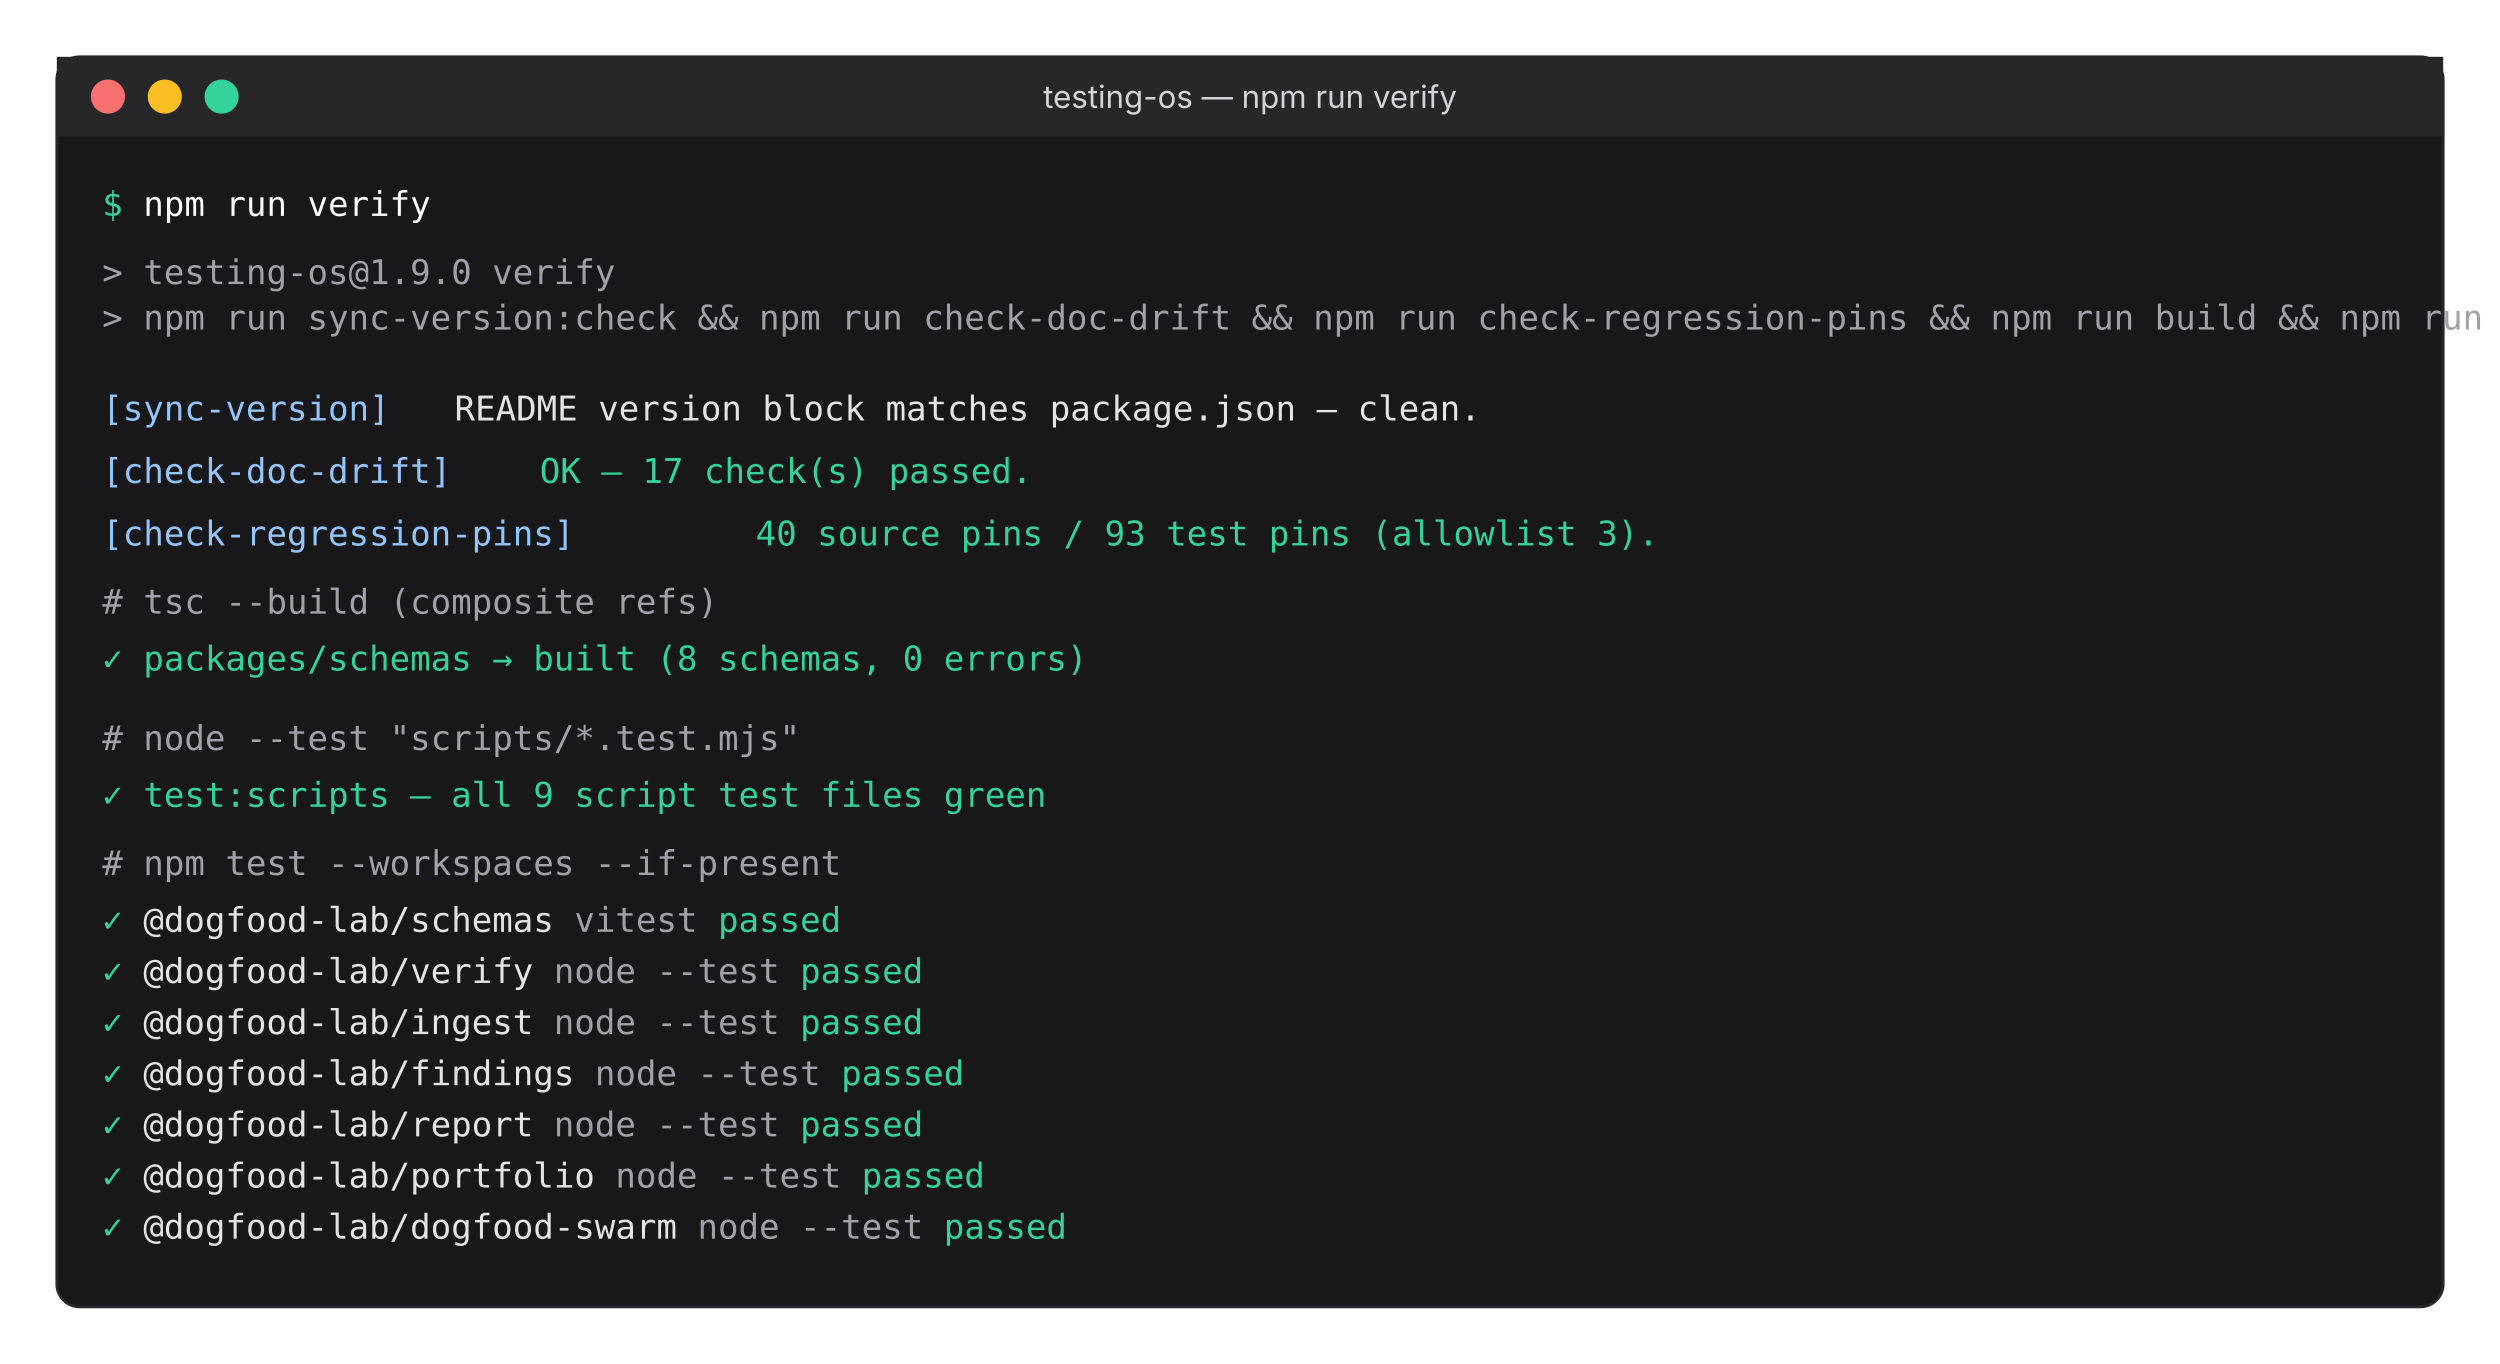
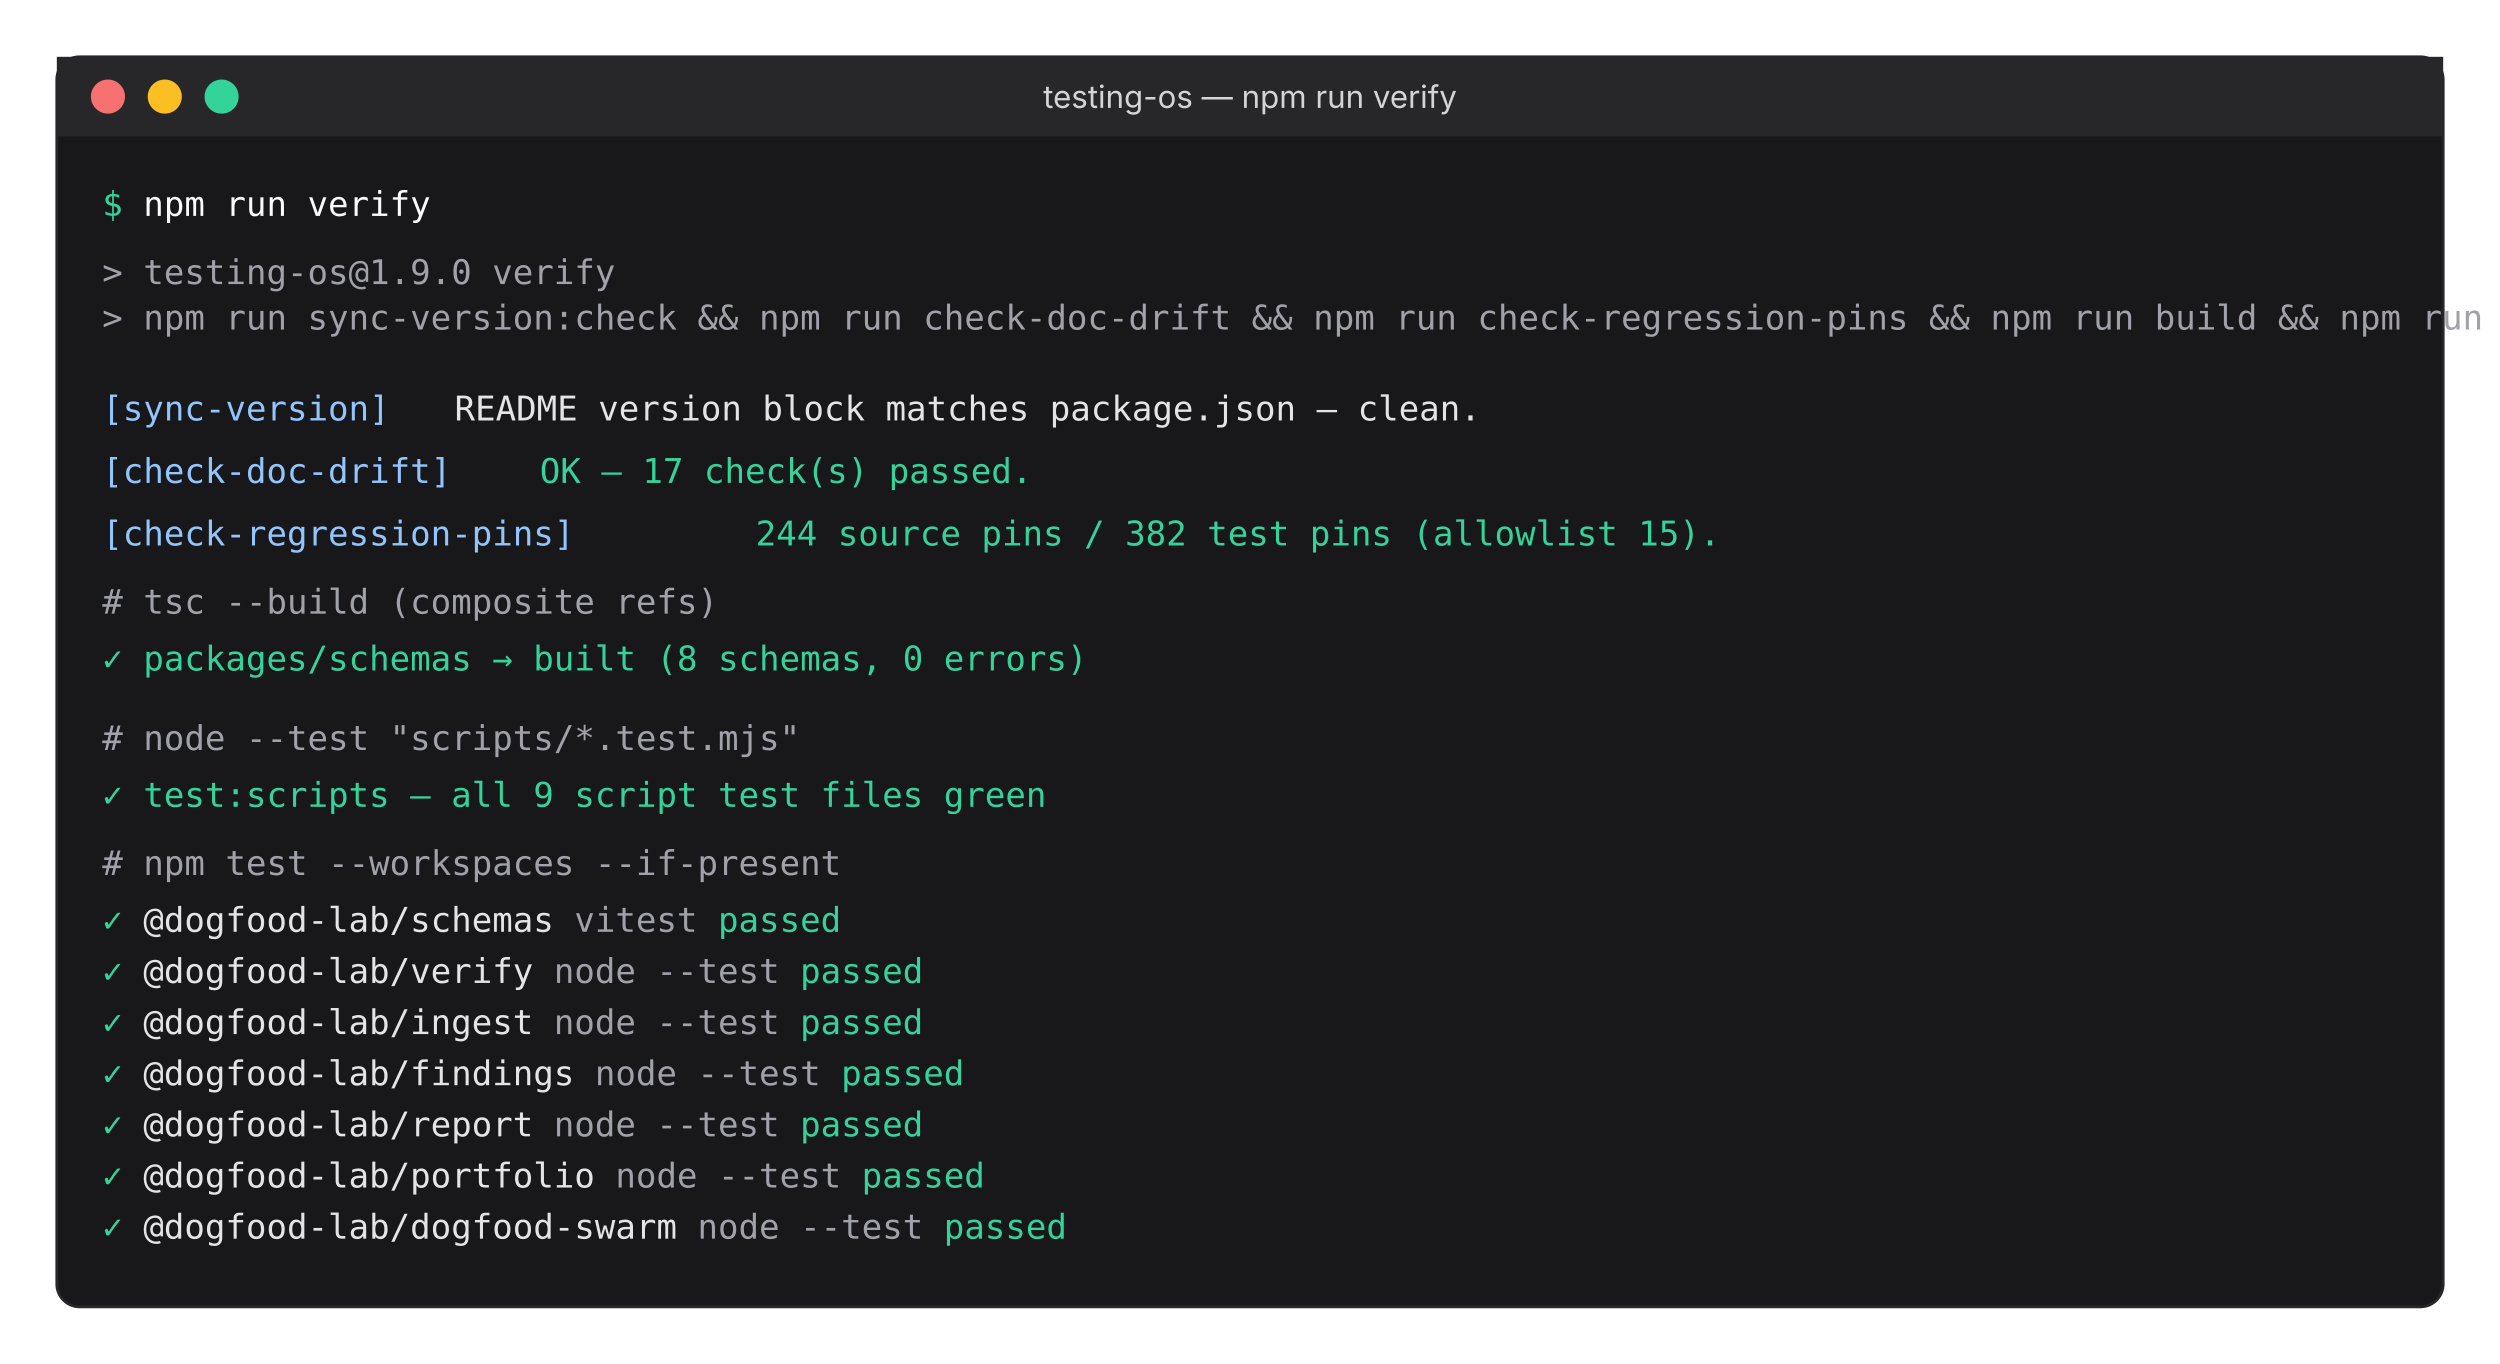
<svg xmlns="http://www.w3.org/2000/svg" viewBox="0 0 880 480" role="img" aria-labelledby="verify-title verify-desc" preserveAspectRatio="xMidYMid meet">
  <defs>
    <style>
      .term-bg { fill: transparent; }
      .term-frame { fill: #18181b; stroke: #27272a; stroke-width: 1; rx: 8; }
      .term-bar { fill: #27272a; rx: 8 8 0 0; }
      .term-dot-r { fill: #f87171; }
      .term-dot-y { fill: #fbbf24; }
      .term-dot-g { fill: #34d399; }
      .term-title { fill: #d4d4d8; font-family: 'Inter', system-ui, sans-serif; font-size: 11px; }
      .mono { font-family: 'JetBrains Mono', ui-monospace, 'Cascadia Code', monospace; font-size: 12px; }
      .text-prompt { fill: #34d399; }
      .text-cmd { fill: #fafafa; }
      .text-ok { fill: #34d399; }
      .text-info { fill: #93c5fd; }
      .text-dim { fill: #a1a1aa; }
      .text-body { fill: #e4e4e7; }
    </style>
  </defs>
  <rect width="880" height="480" class="term-bg" />
  <rect x="20" y="20" width="840" height="440" class="term-frame" />
  <rect x="20" y="20" width="840" height="28" class="term-bar" />
  <circle cx="38" cy="34" r="6" class="term-dot-r" />
  <circle cx="58" cy="34" r="6" class="term-dot-y" />
  <circle cx="78" cy="34" r="6" class="term-dot-g" />
  <text x="440" y="38" text-anchor="middle" class="term-title">testing-os — npm run verify</text>
  <g class="mono">
    <text x="36" y="76">
      <tspan class="text-prompt">$</tspan>
      <tspan class="text-cmd">npm run verify</tspan>
    </text>
    <text x="36" y="100" class="text-dim">&gt; testing-os@1.9.0 verify</text>
    <text x="36" y="116" class="text-dim">&gt; npm run sync-version:check &amp;&amp; npm run check-doc-drift &amp;&amp; npm run check-regression-pins &amp;&amp; npm run build &amp;&amp; npm run test:scripts &amp;&amp; npm run test</text>
    <text x="36" y="148" class="text-info">[sync-version]</text>
    <text x="160" y="148" class="text-body"> README version block matches package.json — clean.</text>
    <text x="36" y="170" class="text-info">[check-doc-drift]</text>
    <text x="190" y="170" class="text-ok"> OK — 17 check(s) passed.</text>
    <text x="36" y="192" class="text-info">[check-regression-pins]</text>
-     <text x="266" y="192" class="text-ok"> 40 source pins / 93 test pins (allowlist 3).</text>
+     <text x="266" y="192" class="text-ok"> 244 source pins / 382 test pins (allowlist 15).</text>
    <text x="36" y="216" class="text-dim"># tsc --build (composite refs)</text>
    <text x="36" y="236" class="text-ok">  ✓ packages/schemas → built (8 schemas, 0 errors)</text>
    <text x="36" y="264" class="text-dim"># node --test "scripts/*.test.mjs"</text>
    <text x="36" y="284" class="text-ok">  ✓ test:scripts — all 9 script test files green</text>
    <text x="36" y="308" class="text-dim"># npm test --workspaces --if-present</text>
    <text x="36" y="328">
      <tspan class="text-ok">  ✓</tspan>
      <tspan class="text-body">@dogfood-lab/schemas         </tspan>
      <tspan class="text-dim">vitest</tspan>
      <tspan class="text-ok">passed</tspan>
    </text>
    <text x="36" y="346">
      <tspan class="text-ok">  ✓</tspan>
      <tspan class="text-body">@dogfood-lab/verify          </tspan>
      <tspan class="text-dim">node --test</tspan>
      <tspan class="text-ok">passed</tspan>
    </text>
    <text x="36" y="364">
      <tspan class="text-ok">  ✓</tspan>
      <tspan class="text-body">@dogfood-lab/ingest          </tspan>
      <tspan class="text-dim">node --test</tspan>
      <tspan class="text-ok">passed</tspan>
    </text>
    <text x="36" y="382">
      <tspan class="text-ok">  ✓</tspan>
      <tspan class="text-body">@dogfood-lab/findings        </tspan>
      <tspan class="text-dim">node --test</tspan>
      <tspan class="text-ok">passed</tspan>
    </text>
    <text x="36" y="400">
      <tspan class="text-ok">  ✓</tspan>
      <tspan class="text-body">@dogfood-lab/report          </tspan>
      <tspan class="text-dim">node --test</tspan>
      <tspan class="text-ok">passed</tspan>
    </text>
    <text x="36" y="418">
      <tspan class="text-ok">  ✓</tspan>
      <tspan class="text-body">@dogfood-lab/portfolio       </tspan>
      <tspan class="text-dim">node --test</tspan>
      <tspan class="text-ok">passed</tspan>
    </text>
    <text x="36" y="436">
      <tspan class="text-ok">  ✓</tspan>
      <tspan class="text-body">@dogfood-lab/dogfood-swarm   </tspan>
      <tspan class="text-dim">node --test</tspan>
      <tspan class="text-ok">passed</tspan>
    </text>
  </g>
</svg>
